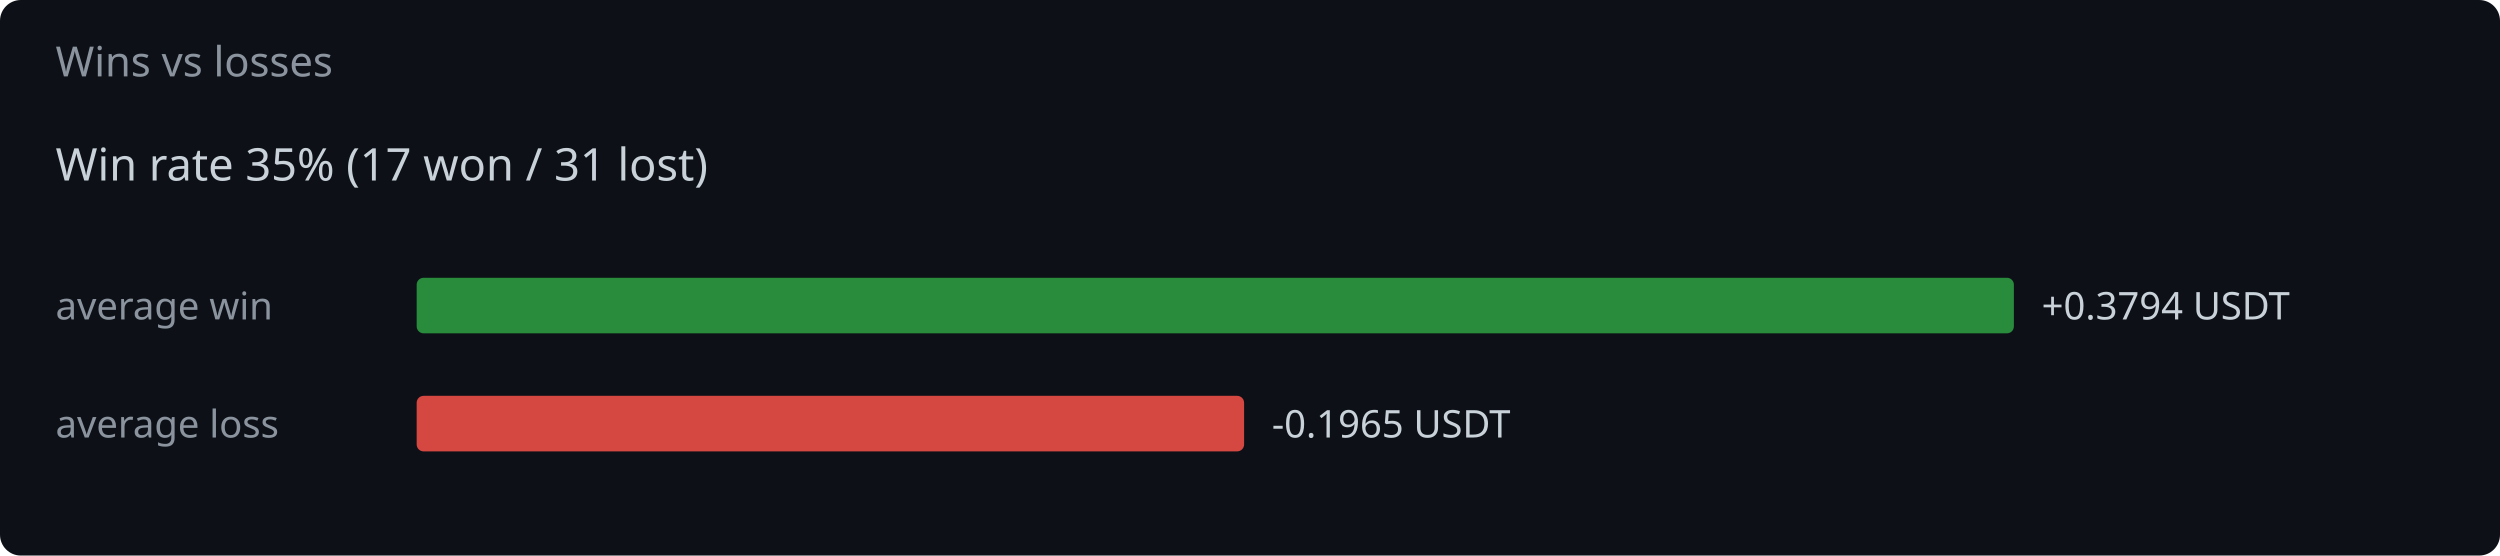
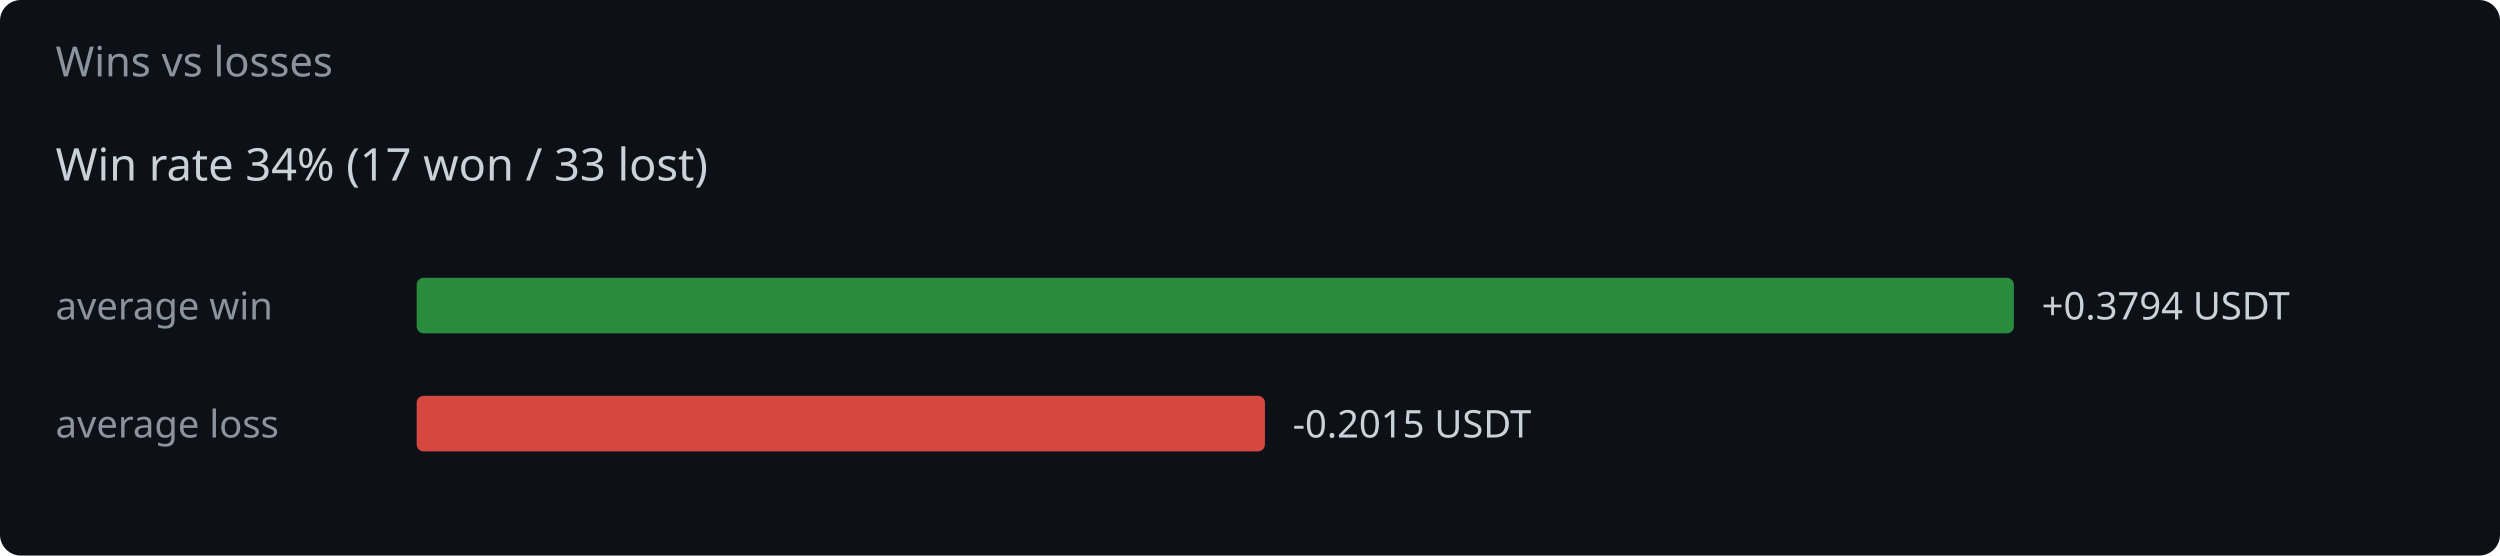
<svg xmlns="http://www.w3.org/2000/svg" width="720" height="160" viewBox="0 0 720 160">
  <rect width="720" height="160" fill="#0d1117" rx="6" />
  <text x="16" y="22" fill="#8b949e" font-family="system-ui,sans-serif" font-size="12">Wins vs losses</text>
-   <text x="16" y="52" fill="#c9d1d9" font-family="system-ui,sans-serif" font-size="13">Win rate 35%  (17 won / 31 lost)</text>
+   <text x="16" y="52" fill="#c9d1d9" font-family="system-ui,sans-serif" font-size="13">Win rate 34%  (17 won / 33 lost)</text>
  <text x="16" y="92" fill="#8b949e" font-family="system-ui,sans-serif" font-size="11">average win</text>
  <rect x="120" y="80" width="460.0" height="16" rx="2" fill="#2ea043" opacity="0.85" />
  <text x="588.0" y="92" fill="#c9d1d9" font-family="system-ui,sans-serif" font-size="11">+0.3794 USDT</text>
  <text x="16" y="126" fill="#8b949e" font-family="system-ui,sans-serif" font-size="11">average loss</text>
-   <rect x="120" y="114" width="238.3" height="16" rx="2" fill="#f85149" opacity="0.85" />
-   <text x="366.3" y="126" fill="#c9d1d9" font-family="system-ui,sans-serif" font-size="11">-0.1965 USDT</text>
+   <rect x="120" y="114" width="244.3" height="16" rx="2" fill="#f85149" opacity="0.85" />
+   <text x="372.3" y="126" fill="#c9d1d9" font-family="system-ui,sans-serif" font-size="11">-0.2015 USDT</text>
</svg>
